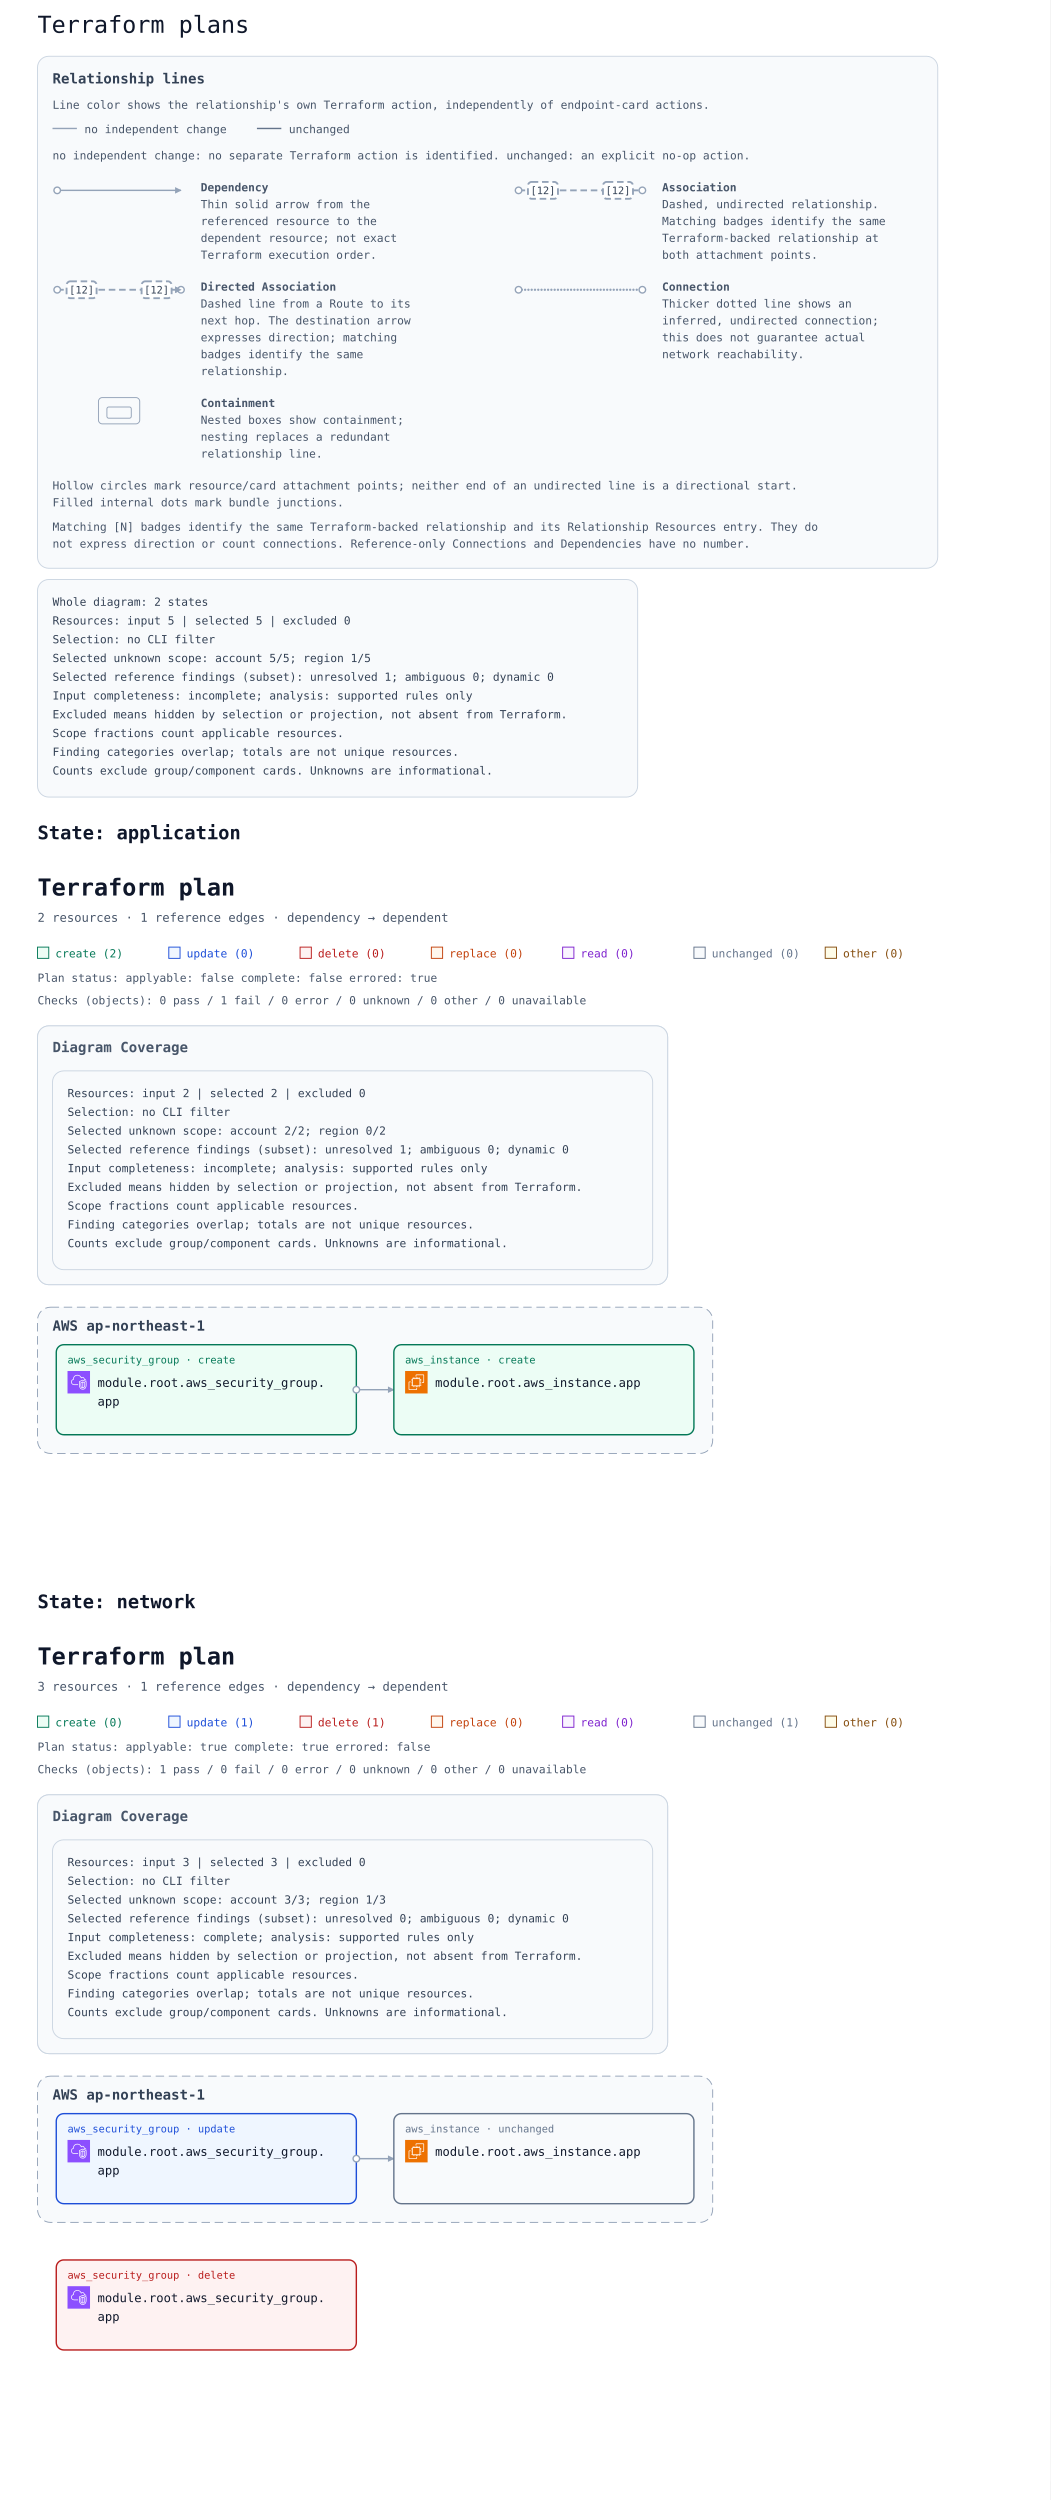
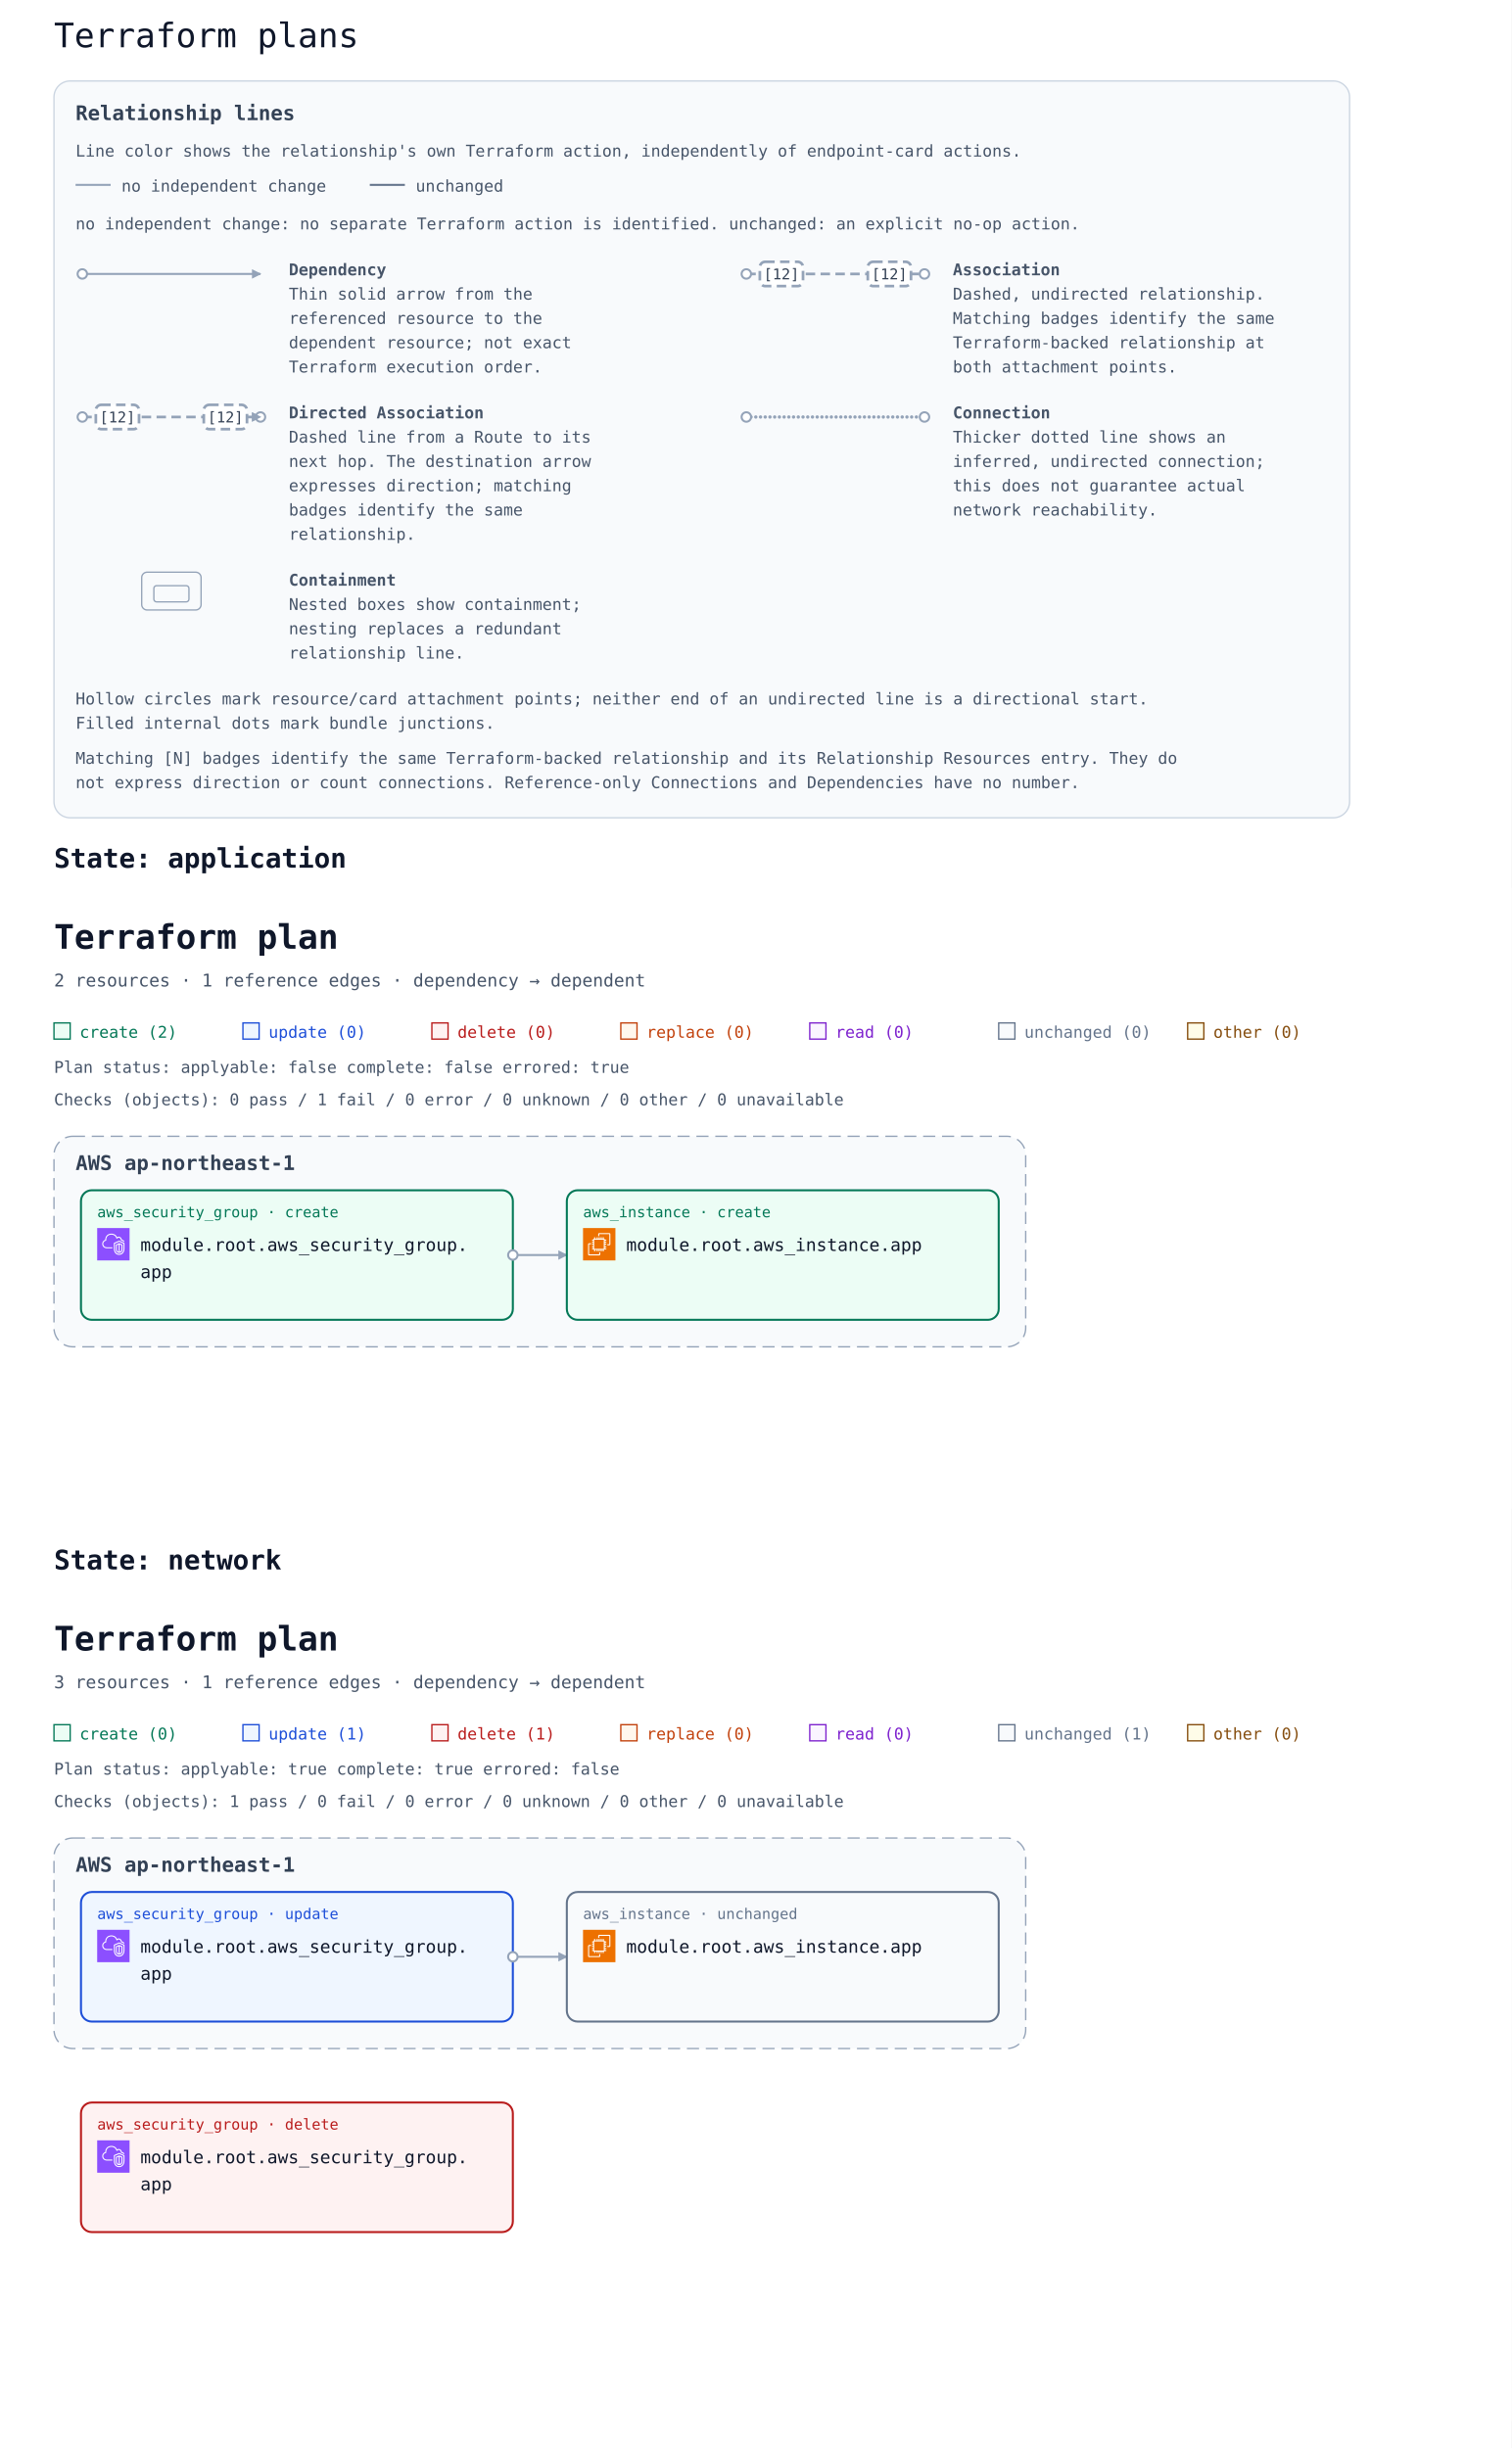
- <svg xmlns="http://www.w3.org/2000/svg" width="1120" height="2666" viewBox="0 0 1120 2666" font-family="ui-monospace, Consolas, monospace" role="img" aria-labelledby="multi-title multi-description">
+ <svg xmlns="http://www.w3.org/2000/svg" width="1120" height="1814" viewBox="0 0 1120 1814" font-family="ui-monospace, Consolas, monospace" role="img" aria-labelledby="multi-title multi-description">
  <rect width="100%" height="100%" fill="#ffffff" />
  <text x="40" y="35" font-family="ui-monospace, Consolas, monospace" font-size="25" fill="#0f172a">Terraform plans</text>
  <defs>
    <marker id="arrow" viewBox="0 0 10 10" refX="9" refY="5" markerWidth="7" markerHeight="7" markerUnits="userSpaceOnUse" orient="auto-start-reverse">
      <path d="M 0 0 L 10 5 L 0 10 z" fill="#94a3b8" />
    </marker>
  </defs>
  <g id="relationship-legend" font-size="12" fill="#475569" transform="translate(40 60)">
    <rect width="960" height="546" rx="12" fill="#f8fafc" stroke="#cbd5e1" />
    <text x="16" y="29" font-size="15" font-weight="700" fill="#334155">Relationship lines</text>
    <text x="16" y="56">Line color shows the relationship's own Terraform action, independently of endpoint-card actions.</text>
    <path data-legend-action="none" d="M 16 77 H 42" fill="none" stroke="#94a3b8" stroke-width="1.5" />
    <text x="50" y="82">no independent change</text>
    <path data-legend-action="unchanged" d="M 234 77 H 260" fill="none" stroke="#64748b" stroke-width="1.5" />
    <text x="268" y="82">unchanged</text>
    <text x="16" y="110">no independent change: no separate Terraform action is identified. unchanged: an explicit no-op action.</text>
    <g data-legend-entry="dependency" transform="translate(0 132)">
      <g data-legend-sample="dependency">
        <path data-legend-kind="dependency" data-directionality="directed" d="M 21 11 H 153" fill="none" stroke="#94a3b8" stroke-width="1.5" marker-end="url(#arrow)" />
        <circle data-legend-endpoint="source" cx="21" cy="11" r="3.5" fill="#ffffff" stroke="#94a3b8" stroke-width="1.5" />
      </g>
      <text x="174" y="12" font-weight="700">Dependency</text>
      <text x="174" y="30">Thin solid arrow from the</text>
      <text x="174" y="48">referenced resource to the</text>
      <text x="174" y="66">dependent resource; not exact</text>
      <text x="174" y="84">Terraform execution order.</text>
    </g>
    <g data-legend-entry="association" transform="translate(492 132)">
      <g data-legend-sample="association">
        <path data-legend-kind="association" data-directionality="undirected" d="M 21 11 H 153" fill="none" stroke="#94a3b8" stroke-width="2" stroke-dasharray="7 4" />
        <circle data-legend-endpoint="source" cx="21" cy="11" r="3.5" fill="#ffffff" stroke="#94a3b8" stroke-width="1.5" />
        <circle data-legend-endpoint="target" cx="153" cy="11" r="3.5" fill="#ffffff" stroke="#94a3b8" stroke-width="1.5" />
        <g data-legend-badge="source">
          <rect x="31" y="2" width="32" height="18" rx="4" fill="#ffffff" stroke="#94a3b8" stroke-width="2" stroke-dasharray="7 4" />
          <text x="47" y="15" text-anchor="middle" font-size="11" fill="#334155">[12]</text>
        </g>
        <g data-legend-badge="target">
          <rect x="111" y="2" width="32" height="18" rx="4" fill="#ffffff" stroke="#94a3b8" stroke-width="2" stroke-dasharray="7 4" />
          <text x="127" y="15" text-anchor="middle" font-size="11" fill="#334155">[12]</text>
        </g>
      </g>
      <text x="174" y="12" font-weight="700">Association</text>
      <text x="174" y="30">Dashed, undirected relationship.</text>
      <text x="174" y="48">Matching badges identify the same</text>
      <text x="174" y="66">Terraform-backed relationship at</text>
      <text x="174" y="84">both attachment points.</text>
    </g>
    <g data-legend-entry="directed-association" transform="translate(0 238)">
      <g data-legend-sample="directed-association">
        <path data-legend-kind="directed-association" data-directionality="directed" d="M 21 11 H 153" fill="none" stroke="#94a3b8" stroke-width="2" stroke-dasharray="7 4" marker-end="url(#arrow)" />
        <circle data-legend-endpoint="source" cx="21" cy="11" r="3.5" fill="#ffffff" stroke="#94a3b8" stroke-width="1.5" />
        <circle data-legend-endpoint="target" cx="153" cy="11" r="3.5" fill="#ffffff" stroke="#94a3b8" stroke-width="1.5" />
        <path data-legend-arrow="true" d="M 146.7 7.5 L 153.7 11 L 146.7 14.5 Z" fill="#94a3b8" />
        <g data-legend-badge="source">
          <rect x="31" y="2" width="32" height="18" rx="4" fill="#ffffff" stroke="#94a3b8" stroke-width="2" stroke-dasharray="7 4" />
          <text x="47" y="15" text-anchor="middle" font-size="11" fill="#334155">[12]</text>
        </g>
        <g data-legend-badge="target">
          <rect x="111" y="2" width="32" height="18" rx="4" fill="#ffffff" stroke="#94a3b8" stroke-width="2" stroke-dasharray="7 4" />
          <text x="127" y="15" text-anchor="middle" font-size="11" fill="#334155">[12]</text>
        </g>
      </g>
      <text x="174" y="12" font-weight="700">Directed Association</text>
      <text x="174" y="30">Dashed line from a Route to its</text>
      <text x="174" y="48">next hop. The destination arrow</text>
      <text x="174" y="66">expresses direction; matching</text>
      <text x="174" y="84">badges identify the same</text>
      <text x="174" y="102">relationship.</text>
    </g>
    <g data-legend-entry="connection" transform="translate(492 238)">
      <g data-legend-sample="connection">
        <path data-legend-kind="connection" data-directionality="undirected" d="M 21 11 H 153" fill="none" stroke="#94a3b8" stroke-width="2.5" stroke-dasharray="0 3.5" stroke-linecap="round" />
        <circle data-legend-endpoint="source" cx="21" cy="11" r="3.5" fill="#ffffff" stroke="#94a3b8" stroke-width="1.5" />
        <circle data-legend-endpoint="target" cx="153" cy="11" r="3.5" fill="#ffffff" stroke="#94a3b8" stroke-width="1.5" />
      </g>
      <text x="174" y="12" font-weight="700">Connection</text>
      <text x="174" y="30">Thicker dotted line shows an</text>
      <text x="174" y="48">inferred, undirected connection;</text>
      <text x="174" y="66">this does not guarantee actual</text>
      <text x="174" y="84">network reachability.</text>
    </g>
    <g data-legend-entry="containment" transform="translate(0 362)">
      <g data-legend-sample="containment">
        <g data-legend-kind="containment" fill="none" stroke="#94a3b8">
          <rect x="65" y="2" width="44" height="28" rx="4" />
          <rect x="74" y="12" width="26" height="12" rx="2" />
        </g>
      </g>
      <text x="174" y="12" font-weight="700">Containment</text>
      <text x="174" y="30">Nested boxes show containment;</text>
      <text x="174" y="48">nesting replaces a redundant</text>
      <text x="174" y="66">relationship line.</text>
    </g>
    <text x="16" y="462">Hollow circles mark resource/card attachment points; neither end of an undirected line is a directional start.</text>
    <text x="16" y="480">Filled internal dots mark bundle junctions.</text>
    <text x="16" y="506">Matching [N] badges identify the same Terraform-backed relationship and its Relationship Resources entry. They do</text>
    <text x="16" y="524">not express direction or count connections. Reference-only Connections and Dependencies have no number.</text>
  </g>
-   <g data-annotation-area="true">
-     <g data-annotation-card="true" transform="translate(40 618)">
-       <rect width="640" height="232" rx="12" fill="#f8fafc" stroke="#cbd5e1" />
-       <text x="16" y="28" font-family="ui-monospace, Consolas, monospace" font-size="12" fill="#334155">Whole diagram: 2 states</text>
-       <text x="16" y="48" font-family="ui-monospace, Consolas, monospace" font-size="12" fill="#334155">Resources: input 5 | selected 5 | excluded 0</text>
-       <text x="16" y="68" font-family="ui-monospace, Consolas, monospace" font-size="12" fill="#334155">Selection: no CLI filter</text>
-       <text x="16" y="88" font-family="ui-monospace, Consolas, monospace" font-size="12" fill="#334155">Selected unknown scope: account 5/5; region 1/5</text>
-       <text x="16" y="108" font-family="ui-monospace, Consolas, monospace" font-size="12" fill="#334155">Selected reference findings (subset): unresolved 1; ambiguous 0; dynamic 0</text>
-       <text x="16" y="128" font-family="ui-monospace, Consolas, monospace" font-size="12" fill="#334155">Input completeness: incomplete; analysis: supported rules only</text>
-       <text x="16" y="148" font-family="ui-monospace, Consolas, monospace" font-size="12" fill="#334155">Excluded means hidden by selection or projection, not absent from Terraform.</text>
-       <text x="16" y="168" font-family="ui-monospace, Consolas, monospace" font-size="12" fill="#334155">Scope fractions count applicable resources.</text>
-       <text x="16" y="188" font-family="ui-monospace, Consolas, monospace" font-size="12" fill="#334155">Finding categories overlap; totals are not unique resources.</text>
-       <text x="16" y="208" font-family="ui-monospace, Consolas, monospace" font-size="12" fill="#334155">Counts exclude group/component cards. Unknowns are informational.</text>
-     </g>
-   </g>
  <g id="state-6170706c69636174696f6e-state" data-state-id="application">
-     <text x="40" y="895" font-family="ui-monospace, Consolas, monospace" font-size="20" font-weight="700" fill="#0f172a">State: application</text>
-     <svg y="910" width="1120" height="760" viewBox="0 0 1120 760" role="img" aria-labelledby="state-6170706c69636174696f6e-title state-6170706c69636174696f6e-description">
+     <text x="40" y="643" font-family="ui-monospace, Consolas, monospace" font-size="20" font-weight="700" fill="#0f172a">State: application</text>
+     <svg y="658" width="1120" height="460" viewBox="0 0 1120 460" role="img" aria-labelledby="state-6170706c69636174696f6e-title state-6170706c69636174696f6e-description">
      <defs>
        <marker id="state-6170706c69636174696f6e-arrow" viewBox="0 0 10 10" refX="9" refY="5" markerWidth="7" markerHeight="7" markerUnits="userSpaceOnUse" orient="auto-start-reverse">
          <path d="M 0 0 L 10 5 L 0 10 z" fill="#94a3b8" />
        </marker>
        <symbol id="state-6170706c69636174696f6e-planorama-icon-aws-ec2" viewBox="0 0 64 64">
          <g>
            <g id="state-6170706c69636174696f6e-planorama-icon-aws-ec2-local-49636f6e2d4172636869746563747572652f34382f417263685f416d617a6f6e2d4543325f3438" stroke="none" stroke-width="1" fill="none" fill-rule="evenodd">
              <g id="state-6170706c69636174696f6e-planorama-icon-aws-ec2-local-49636f6e2d4172636869746563747572652d42472f34382f436f6d70757465" fill="#ED7100">
                <rect id="state-6170706c69636174696f6e-planorama-icon-aws-ec2-local-52656374616e676c65" x="0" y="0" width="64" height="64" />
              </g>
              <path d="M22,41 L41,41 L41,23 L22,23 L22,41 Z M43,23 L46,23 L46,25 L43,25 L43,27 L46,27 L46,29 L43,29 L43,31 L46,31 L46,33 L43,33 L43,36 L46,36 L46,38 L43,38 L43,40 L46,40 L46,42 L42.863,42 C42.608,42.587 42.023,43 41.344,43 L41,43 L41,46 L39,46 L39,43 L37,43 L37,46 L35,46 L35,43 L33,43 L33,46 L31,46 L31,43 L29,43 L29,46 L27,46 L27,43 L24,43 L24,46 L22,46 L22,43 L21.656,43 C20.977,43 20.392,42.587 20.137,42 L18,42 L18,40 L20,40 L20,38 L18,38 L18,36 L20,36 L20,33 L18,33 L18,31 L20,31 L20,29 L18,29 L18,27 L20,27 L20,25 L18,25 L18,23 L20,23 L20,22.656 C20,21.743 20.743,21 21.656,21 L22,21 L22,18 L24,18 L24,21 L27,21 L27,18 L29,18 L29,21 L31,21 L31,18 L33,18 L33,21 L35,21 L35,18 L37,18 L37,21 L39,21 L39,18 L41,18 L41,21 L41.344,21 C42.257,21 43,21.743 43,22.656 L43,23 Z M32,52 L12,52 L12,32 L16,32 L16,30 L11.843,30 C10.826,30 10,30.827 10,31.843 L10,52.157 C10,53.173 10.826,54 11.843,54 L32.157,54 C33.174,54 34,53.173 34,52.157 L34,48 L32,48 L32,52 Z M54,11.843 L54,32.157 C54,33.173 53.174,34 52.157,34 L48,34 L48,32 L52,32 L52,12 L32,12 L32,16 L30,16 L30,11.843 C30,10.827 30.826,10 31.843,10 L52.157,10 C53.174,10 54,10.827 54,11.843 L54,11.843 Z" id="state-6170706c69636174696f6e-planorama-icon-aws-ec2-local-416d617a6f6e2d4543325f49636f6e5f34385f5371756964" fill="#FFFFFF" />
            </g>
          </g>
        </symbol>
        <symbol id="state-6170706c69636174696f6e-planorama-icon-aws-vpc" viewBox="0 0 64 64">
          <g>
            <g id="state-6170706c69636174696f6e-planorama-icon-aws-vpc-local-49636f6e2d4172636869746563747572652f34382f417263685f416d617a6f6e2d5669727475616c2d507269766174652d436c6f75645f3438" stroke="none" stroke-width="1" fill="none" fill-rule="evenodd">
              <g id="state-6170706c69636174696f6e-planorama-icon-aws-vpc-local-49636f6e2d4172636869746563747572652d42472f34382f4e6574776f726b696e672d436f6e74656e742d44656c6976657279" fill="#8C4FFF">
                <rect id="state-6170706c69636174696f6e-planorama-icon-aws-vpc-local-52656374616e676c65" x="0" y="0" width="64" height="64" />
              </g>
              <path d="M48,33.977 L44.499,32.508 L44.499,46.878 C47.906,46.147 47.998,42.181 48,41.995 L48,33.977 Z M42.499,46.923 L42.499,32.508 L39,33.977 L39,42.004 C39.008,42.466 39.183,46.339 42.499,46.923 L42.499,46.923 Z M43.112,30.082 C43.358,29.977 43.638,29.978 43.886,30.081 L49.387,32.39 C49.759,32.546 50,32.909 50,33.312 L50,42.004 C49.978,44.431 48.562,49.004 43.37,49.004 C38.393,49.004 37.026,44.432 37,42.015 L37,33.312 C37,32.909 37.241,32.546 37.613,32.39 L43.112,30.082 Z M52,30.792 L43.492,27.092 L35,30.668 L35,41.025 C34.999,41.09 34.963,46.009 37.807,48.894 C39.187,50.294 41.059,51.004 43.37,51.004 C51.808,51.004 51.996,41.425 52,41.018 L52,30.792 Z M54,30.136 L54,41.025 C53.973,45.173 51.716,53.004 43.37,53.004 C40.498,53.004 38.145,52.09 36.373,50.288 C32.941,46.797 32.996,41.243 33,41.008 L33,30.004 C33,29.602 33.241,29.238 33.612,29.082 L43.111,25.082 C43.363,24.976 43.647,24.978 43.897,25.087 L53.398,29.219 C53.764,29.378 54,29.738 54,30.136 L54,30.136 Z M19,38.004 L30,38.004 L30,40.004 L19,40.004 C14.216,40.004 10.271,36.483 10.02,31.988 C10.002,31.813 10,31.599 10,31.385 C10,26.086 13.654,24.038 15.919,23.278 C15.902,23.063 15.891,22.843 15.891,22.626 C15.891,18.039 18.658,13.701 22.621,12.079 C27.58,10.049 33.235,10.937 36.695,14.285 C37.718,15.282 38.604,16.596 39.343,18.206 C40.299,17.422 41.392,17.004 42.523,17.004 C45.234,17.004 48.281,19.296 48.9,23.062 C51.069,23.344 52.936,24.639 53.896,26.582 L52.104,27.469 C51.34,25.925 49.806,25.004 48,25.004 C47.471,25.004 47.033,24.591 47.002,24.063 C46.807,20.762 44.275,19.004 42.523,19.004 C41.55,19.004 40.582,19.574 39.797,20.608 C39.575,20.899 39.215,21.048 38.852,20.993 C38.49,20.938 38.187,20.691 38.062,20.348 C37.327,18.346 36.398,16.789 35.302,15.72 C32.406,12.917 27.615,12.196 23.379,13.93 C19.775,15.405 17.891,19.421 17.891,22.626 C17.891,23.026 17.947,23.503 17.993,23.886 C18.053,24.386 17.73,24.853 17.24,24.975 C15.283,25.459 12,26.937 12,31.385 C12,31.535 11.998,31.685 12.013,31.836 C12.209,35.312 15.276,38.004 19,38.004 L19,38.004 Z" id="state-6170706c69636174696f6e-planorama-icon-aws-vpc-local-416d617a6f6e2d5669727475616c2d507269766174652d436c6f75645f49636f6e5f34385f5371756964" fill="#FFFFFF" />
            </g>
          </g>
        </symbol>
      </defs>
      <rect width="100%" height="100%" fill="#ffffff" />
      <g font-family="ui-monospace, SFMono-Regular, Consolas, monospace">
        <text x="40" y="45" font-size="25" font-weight="700" fill="#0f172a">Terraform plan</text>
        <text x="40" y="73" font-size="13" fill="#475569">2 resources · 1 reference edges · dependency → dependent</text>
        <rect x="40" y="100" width="12" height="12" fill="#ecfdf5" stroke="#047857" />
        <text x="59" y="111" font-size="12" fill="#047857">create (2)</text>
        <rect x="180" y="100" width="12" height="12" fill="#eff6ff" stroke="#1d4ed8" />
        <text x="199" y="111" font-size="12" fill="#1d4ed8">update (0)</text>
        <rect x="320" y="100" width="12" height="12" fill="#fef2f2" stroke="#b91c1c" />
        <text x="339" y="111" font-size="12" fill="#b91c1c">delete (0)</text>
        <rect x="460" y="100" width="12" height="12" fill="#fff7ed" stroke="#c2410c" />
        <text x="479" y="111" font-size="12" fill="#c2410c">replace (0)</text>
        <rect x="600" y="100" width="12" height="12" fill="#faf5ff" stroke="#7e22ce" />
        <text x="619" y="111" font-size="12" fill="#7e22ce">read (0)</text>
        <rect x="740" y="100" width="12" height="12" fill="#f8fafc" stroke="#64748b" />
        <text x="759" y="111" font-size="12" fill="#64748b">unchanged (0)</text>
        <rect x="880" y="100" width="12" height="12" fill="#fefce8" stroke="#854d0e" />
        <text x="899" y="111" font-size="12" fill="#854d0e">other (0)</text>
        <g id="state-6170706c69636174696f6e-plan-status" data-plan-applyable="false" data-plan-complete="false" data-plan-errored="true">
          <text x="40" y="137" font-size="12" fill="#475569">Plan status: applyable: false complete: false errored: true</text>
        </g>
        <g id="state-6170706c69636174696f6e-plan-checks">
          <text x="40" y="161" font-size="12" fill="#475569">Checks (objects): 0 pass / 1 fail / 0 error / 0 unknown / 0 other / 0 unavailable</text>
        </g>
        <g transform="translate(0 24)">
-           <g data-annotation-area="true">
-             <g data-annotation-card="true" transform="translate(40 160)">
-               <rect width="672" height="276" rx="12" fill="#f8fafc" stroke="#cbd5e1" />
-               <g data-annotation-section="Diagram Coverage">
-                 <rect width="672" height="276" rx="12" fill="#f8fafc" stroke="#cbd5e1" />
-                 <text x="16" y="28" font-size="15" font-weight="700" fill="#475569">Diagram Coverage</text>
-                 <g data-annotation-card="true" transform="translate(16 48)">
-                   <rect width="640" height="212" rx="12" fill="#f8fafc" stroke="#cbd5e1" />
-                   <text x="16" y="28" font-family="ui-monospace, Consolas, monospace" font-size="12" fill="#334155">Resources: input 2 | selected 2 | excluded 0</text>
-                   <text x="16" y="48" font-family="ui-monospace, Consolas, monospace" font-size="12" fill="#334155">Selection: no CLI filter</text>
-                   <text x="16" y="68" font-family="ui-monospace, Consolas, monospace" font-size="12" fill="#334155">Selected unknown scope: account 2/2; region 0/2</text>
-                   <text x="16" y="88" font-family="ui-monospace, Consolas, monospace" font-size="12" fill="#334155">Selected reference findings (subset): unresolved 1; ambiguous 0; dynamic 0</text>
-                   <text x="16" y="108" font-family="ui-monospace, Consolas, monospace" font-size="12" fill="#334155">Input completeness: incomplete; analysis: supported rules only</text>
-                   <text x="16" y="128" font-family="ui-monospace, Consolas, monospace" font-size="12" fill="#334155">Excluded means hidden by selection or projection, not absent from Terraform.</text>
-                   <text x="16" y="148" font-family="ui-monospace, Consolas, monospace" font-size="12" fill="#334155">Scope fractions count applicable resources.</text>
-                   <text x="16" y="168" font-family="ui-monospace, Consolas, monospace" font-size="12" fill="#334155">Finding categories overlap; totals are not unique resources.</text>
-                   <text x="16" y="188" font-family="ui-monospace, Consolas, monospace" font-size="12" fill="#334155">Counts exclude group/component cards. Unknowns are informational.</text>
-                 </g>
-               </g>
-             </g>
-           </g>
-           <g data-architecture="true" transform="translate(0 300)">
+           <g data-architecture="true" transform="translate(0 0)">
            <g data-deployment-scope="true" data-scope-provider="AWS" data-region="ap-northeast-1">
              <rect x="40" y="160" width="720" height="156" rx="14" fill="#f8fafc" stroke="#94a3b8" stroke-dasharray="9 5" />
              <text x="56" y="185" font-size="15" font-weight="700" fill="#334155">AWS ap-northeast-1</text>
            </g>
            <path d="M 380 248 L 420 248 " data-edge-kind="dependency" data-directionality="directed" data-source="state-6170706c69636174696f6e-resource-6177735f73656375726974795f67726f75702e617070-current" data-target="state-6170706c69636174696f6e-resource-6177735f696e7374616e63652e617070-current" fill="none" stroke="#94a3b8" stroke-width="1.5" stroke-linejoin="round" marker-end="url(#state-6170706c69636174696f6e-arrow)" />
            <g id="state-6170706c69636174696f6e-resource-6177735f696e7374616e63652e617070-current" data-architecture-id="terraform:6177735f696e7374616e63652e617070-current" data-qualified-address="module.root.aws_instance.app" data-terraform-address="aws_instance.app">
              <rect x="420" y="200" width="320" height="96" rx="8" fill="#ecfdf5" stroke="#047857" stroke-width="1.5" data-mode="managed" />
              <text x="432" y="220" font-size="11" fill="#047857">aws_instance · create</text>
              <use href="#state-6170706c69636174696f6e-planorama-icon-aws-ec2" x="432" y="228" width="24" height="24" aria-hidden="true" />
              <text x="464" y="245" font-size="13" fill="#0f172a" xml:space="preserve">module.root.aws_instance.app</text>
            </g>
            <g id="state-6170706c69636174696f6e-resource-6177735f73656375726974795f67726f75702e617070-current" data-architecture-id="terraform:6177735f73656375726974795f67726f75702e617070-current" data-qualified-address="module.root.aws_security_group.app" data-terraform-address="aws_security_group.app">
              <rect x="60" y="200" width="320" height="96" rx="8" fill="#ecfdf5" stroke="#047857" stroke-width="1.5" data-mode="managed" />
              <text x="72" y="220" font-size="11" fill="#047857">aws_security_group · create</text>
              <use href="#state-6170706c69636174696f6e-planorama-icon-aws-vpc" x="72" y="228" width="24" height="24" aria-hidden="true" />
              <text x="104" y="245" font-size="13" fill="#0f172a" xml:space="preserve">module.root.aws_security_group.</text>
              <text x="104" y="265" font-size="13" fill="#0f172a" xml:space="preserve">app</text>
              <text x="72" y="284" font-size="10" fill="#64748b" data-role="policy" />
            </g>
            <g data-endpoints="true" data-source="state-6170706c69636174696f6e-resource-6177735f73656375726974795f67726f75702e617070-current" data-target="state-6170706c69636174696f6e-resource-6177735f696e7374616e63652e617070-current" aria-hidden="true">
              <circle data-endpoint="source" cx="380" cy="248" r="3.5" fill="#ffffff" stroke="#94a3b8" stroke-width="1.5" />
            </g>
          </g>
        </g>
      </g>
    </svg>
  </g>
  <g id="state-6e6574776f726b-state" data-state-id="network">
-     <text x="40" y="1715" font-family="ui-monospace, Consolas, monospace" font-size="20" font-weight="700" fill="#0f172a">State: network</text>
-     <svg y="1730" width="1120" height="916" viewBox="0 0 1120 916" role="img" aria-labelledby="state-6e6574776f726b-title state-6e6574776f726b-description">
+     <text x="40" y="1163" font-family="ui-monospace, Consolas, monospace" font-size="20" font-weight="700" fill="#0f172a">State: network</text>
+     <svg y="1178" width="1120" height="616" viewBox="0 0 1120 616" role="img" aria-labelledby="state-6e6574776f726b-title state-6e6574776f726b-description">
      <defs>
        <marker id="state-6e6574776f726b-arrow" viewBox="0 0 10 10" refX="9" refY="5" markerWidth="7" markerHeight="7" markerUnits="userSpaceOnUse" orient="auto-start-reverse">
          <path d="M 0 0 L 10 5 L 0 10 z" fill="#94a3b8" />
        </marker>
        <symbol id="state-6e6574776f726b-planorama-icon-aws-ec2" viewBox="0 0 64 64">
          <g>
            <g id="state-6e6574776f726b-planorama-icon-aws-ec2-local-49636f6e2d4172636869746563747572652f34382f417263685f416d617a6f6e2d4543325f3438" stroke="none" stroke-width="1" fill="none" fill-rule="evenodd">
              <g id="state-6e6574776f726b-planorama-icon-aws-ec2-local-49636f6e2d4172636869746563747572652d42472f34382f436f6d70757465" fill="#ED7100">
                <rect id="state-6e6574776f726b-planorama-icon-aws-ec2-local-52656374616e676c65" x="0" y="0" width="64" height="64" />
              </g>
              <path d="M22,41 L41,41 L41,23 L22,23 L22,41 Z M43,23 L46,23 L46,25 L43,25 L43,27 L46,27 L46,29 L43,29 L43,31 L46,31 L46,33 L43,33 L43,36 L46,36 L46,38 L43,38 L43,40 L46,40 L46,42 L42.863,42 C42.608,42.587 42.023,43 41.344,43 L41,43 L41,46 L39,46 L39,43 L37,43 L37,46 L35,46 L35,43 L33,43 L33,46 L31,46 L31,43 L29,43 L29,46 L27,46 L27,43 L24,43 L24,46 L22,46 L22,43 L21.656,43 C20.977,43 20.392,42.587 20.137,42 L18,42 L18,40 L20,40 L20,38 L18,38 L18,36 L20,36 L20,33 L18,33 L18,31 L20,31 L20,29 L18,29 L18,27 L20,27 L20,25 L18,25 L18,23 L20,23 L20,22.656 C20,21.743 20.743,21 21.656,21 L22,21 L22,18 L24,18 L24,21 L27,21 L27,18 L29,18 L29,21 L31,21 L31,18 L33,18 L33,21 L35,21 L35,18 L37,18 L37,21 L39,21 L39,18 L41,18 L41,21 L41.344,21 C42.257,21 43,21.743 43,22.656 L43,23 Z M32,52 L12,52 L12,32 L16,32 L16,30 L11.843,30 C10.826,30 10,30.827 10,31.843 L10,52.157 C10,53.173 10.826,54 11.843,54 L32.157,54 C33.174,54 34,53.173 34,52.157 L34,48 L32,48 L32,52 Z M54,11.843 L54,32.157 C54,33.173 53.174,34 52.157,34 L48,34 L48,32 L52,32 L52,12 L32,12 L32,16 L30,16 L30,11.843 C30,10.827 30.826,10 31.843,10 L52.157,10 C53.174,10 54,10.827 54,11.843 L54,11.843 Z" id="state-6e6574776f726b-planorama-icon-aws-ec2-local-416d617a6f6e2d4543325f49636f6e5f34385f5371756964" fill="#FFFFFF" />
            </g>
          </g>
        </symbol>
        <symbol id="state-6e6574776f726b-planorama-icon-aws-vpc" viewBox="0 0 64 64">
          <g>
            <g id="state-6e6574776f726b-planorama-icon-aws-vpc-local-49636f6e2d4172636869746563747572652f34382f417263685f416d617a6f6e2d5669727475616c2d507269766174652d436c6f75645f3438" stroke="none" stroke-width="1" fill="none" fill-rule="evenodd">
              <g id="state-6e6574776f726b-planorama-icon-aws-vpc-local-49636f6e2d4172636869746563747572652d42472f34382f4e6574776f726b696e672d436f6e74656e742d44656c6976657279" fill="#8C4FFF">
                <rect id="state-6e6574776f726b-planorama-icon-aws-vpc-local-52656374616e676c65" x="0" y="0" width="64" height="64" />
              </g>
              <path d="M48,33.977 L44.499,32.508 L44.499,46.878 C47.906,46.147 47.998,42.181 48,41.995 L48,33.977 Z M42.499,46.923 L42.499,32.508 L39,33.977 L39,42.004 C39.008,42.466 39.183,46.339 42.499,46.923 L42.499,46.923 Z M43.112,30.082 C43.358,29.977 43.638,29.978 43.886,30.081 L49.387,32.39 C49.759,32.546 50,32.909 50,33.312 L50,42.004 C49.978,44.431 48.562,49.004 43.37,49.004 C38.393,49.004 37.026,44.432 37,42.015 L37,33.312 C37,32.909 37.241,32.546 37.613,32.39 L43.112,30.082 Z M52,30.792 L43.492,27.092 L35,30.668 L35,41.025 C34.999,41.09 34.963,46.009 37.807,48.894 C39.187,50.294 41.059,51.004 43.37,51.004 C51.808,51.004 51.996,41.425 52,41.018 L52,30.792 Z M54,30.136 L54,41.025 C53.973,45.173 51.716,53.004 43.37,53.004 C40.498,53.004 38.145,52.09 36.373,50.288 C32.941,46.797 32.996,41.243 33,41.008 L33,30.004 C33,29.602 33.241,29.238 33.612,29.082 L43.111,25.082 C43.363,24.976 43.647,24.978 43.897,25.087 L53.398,29.219 C53.764,29.378 54,29.738 54,30.136 L54,30.136 Z M19,38.004 L30,38.004 L30,40.004 L19,40.004 C14.216,40.004 10.271,36.483 10.02,31.988 C10.002,31.813 10,31.599 10,31.385 C10,26.086 13.654,24.038 15.919,23.278 C15.902,23.063 15.891,22.843 15.891,22.626 C15.891,18.039 18.658,13.701 22.621,12.079 C27.58,10.049 33.235,10.937 36.695,14.285 C37.718,15.282 38.604,16.596 39.343,18.206 C40.299,17.422 41.392,17.004 42.523,17.004 C45.234,17.004 48.281,19.296 48.9,23.062 C51.069,23.344 52.936,24.639 53.896,26.582 L52.104,27.469 C51.34,25.925 49.806,25.004 48,25.004 C47.471,25.004 47.033,24.591 47.002,24.063 C46.807,20.762 44.275,19.004 42.523,19.004 C41.55,19.004 40.582,19.574 39.797,20.608 C39.575,20.899 39.215,21.048 38.852,20.993 C38.49,20.938 38.187,20.691 38.062,20.348 C37.327,18.346 36.398,16.789 35.302,15.72 C32.406,12.917 27.615,12.196 23.379,13.93 C19.775,15.405 17.891,19.421 17.891,22.626 C17.891,23.026 17.947,23.503 17.993,23.886 C18.053,24.386 17.73,24.853 17.24,24.975 C15.283,25.459 12,26.937 12,31.385 C12,31.535 11.998,31.685 12.013,31.836 C12.209,35.312 15.276,38.004 19,38.004 L19,38.004 Z" id="state-6e6574776f726b-planorama-icon-aws-vpc-local-416d617a6f6e2d5669727475616c2d507269766174652d436c6f75645f49636f6e5f34385f5371756964" fill="#FFFFFF" />
            </g>
          </g>
        </symbol>
      </defs>
      <rect width="100%" height="100%" fill="#ffffff" />
      <g font-family="ui-monospace, SFMono-Regular, Consolas, monospace">
        <text x="40" y="45" font-size="25" font-weight="700" fill="#0f172a">Terraform plan</text>
        <text x="40" y="73" font-size="13" fill="#475569">3 resources · 1 reference edges · dependency → dependent</text>
        <rect x="40" y="100" width="12" height="12" fill="#ecfdf5" stroke="#047857" />
        <text x="59" y="111" font-size="12" fill="#047857">create (0)</text>
        <rect x="180" y="100" width="12" height="12" fill="#eff6ff" stroke="#1d4ed8" />
        <text x="199" y="111" font-size="12" fill="#1d4ed8">update (1)</text>
        <rect x="320" y="100" width="12" height="12" fill="#fef2f2" stroke="#b91c1c" />
        <text x="339" y="111" font-size="12" fill="#b91c1c">delete (1)</text>
        <rect x="460" y="100" width="12" height="12" fill="#fff7ed" stroke="#c2410c" />
        <text x="479" y="111" font-size="12" fill="#c2410c">replace (0)</text>
        <rect x="600" y="100" width="12" height="12" fill="#faf5ff" stroke="#7e22ce" />
        <text x="619" y="111" font-size="12" fill="#7e22ce">read (0)</text>
        <rect x="740" y="100" width="12" height="12" fill="#f8fafc" stroke="#64748b" />
        <text x="759" y="111" font-size="12" fill="#64748b">unchanged (1)</text>
        <rect x="880" y="100" width="12" height="12" fill="#fefce8" stroke="#854d0e" />
        <text x="899" y="111" font-size="12" fill="#854d0e">other (0)</text>
        <g id="state-6e6574776f726b-plan-status" data-plan-applyable="true" data-plan-complete="true" data-plan-errored="false">
          <text x="40" y="137" font-size="12" fill="#475569">Plan status: applyable: true complete: true errored: false</text>
        </g>
        <g id="state-6e6574776f726b-plan-checks">
          <text x="40" y="161" font-size="12" fill="#475569">Checks (objects): 1 pass / 0 fail / 0 error / 0 unknown / 0 other / 0 unavailable</text>
        </g>
        <g transform="translate(0 24)">
-           <g data-annotation-area="true">
-             <g data-annotation-card="true" transform="translate(40 160)">
-               <rect width="672" height="276" rx="12" fill="#f8fafc" stroke="#cbd5e1" />
-               <g data-annotation-section="Diagram Coverage">
-                 <rect width="672" height="276" rx="12" fill="#f8fafc" stroke="#cbd5e1" />
-                 <text x="16" y="28" font-size="15" font-weight="700" fill="#475569">Diagram Coverage</text>
-                 <g data-annotation-card="true" transform="translate(16 48)">
-                   <rect width="640" height="212" rx="12" fill="#f8fafc" stroke="#cbd5e1" />
-                   <text x="16" y="28" font-family="ui-monospace, Consolas, monospace" font-size="12" fill="#334155">Resources: input 3 | selected 3 | excluded 0</text>
-                   <text x="16" y="48" font-family="ui-monospace, Consolas, monospace" font-size="12" fill="#334155">Selection: no CLI filter</text>
-                   <text x="16" y="68" font-family="ui-monospace, Consolas, monospace" font-size="12" fill="#334155">Selected unknown scope: account 3/3; region 1/3</text>
-                   <text x="16" y="88" font-family="ui-monospace, Consolas, monospace" font-size="12" fill="#334155">Selected reference findings (subset): unresolved 0; ambiguous 0; dynamic 0</text>
-                   <text x="16" y="108" font-family="ui-monospace, Consolas, monospace" font-size="12" fill="#334155">Input completeness: complete; analysis: supported rules only</text>
-                   <text x="16" y="128" font-family="ui-monospace, Consolas, monospace" font-size="12" fill="#334155">Excluded means hidden by selection or projection, not absent from Terraform.</text>
-                   <text x="16" y="148" font-family="ui-monospace, Consolas, monospace" font-size="12" fill="#334155">Scope fractions count applicable resources.</text>
-                   <text x="16" y="168" font-family="ui-monospace, Consolas, monospace" font-size="12" fill="#334155">Finding categories overlap; totals are not unique resources.</text>
-                   <text x="16" y="188" font-family="ui-monospace, Consolas, monospace" font-size="12" fill="#334155">Counts exclude group/component cards. Unknowns are informational.</text>
-                 </g>
-               </g>
-             </g>
-           </g>
-           <g data-architecture="true" transform="translate(0 300)">
+           <g data-architecture="true" transform="translate(0 0)">
            <g data-deployment-scope="true" data-scope-provider="AWS" data-region="ap-northeast-1">
              <rect x="40" y="160" width="720" height="156" rx="14" fill="#f8fafc" stroke="#94a3b8" stroke-dasharray="9 5" />
              <text x="56" y="185" font-size="15" font-weight="700" fill="#334155">AWS ap-northeast-1</text>
            </g>
            <path d="M 380 248 L 420 248 " data-edge-kind="dependency" data-directionality="directed" data-source="state-6e6574776f726b-resource-6177735f73656375726974795f67726f75702e617070-current" data-target="state-6e6574776f726b-resource-6177735f696e7374616e63652e617070-current" fill="none" stroke="#94a3b8" stroke-width="1.5" stroke-linejoin="round" marker-end="url(#state-6e6574776f726b-arrow)" />
            <g id="state-6e6574776f726b-resource-6177735f696e7374616e63652e617070-current" data-architecture-id="terraform:6177735f696e7374616e63652e617070-current" data-qualified-address="module.root.aws_instance.app" data-terraform-address="aws_instance.app">
              <rect x="420" y="200" width="320" height="96" rx="8" fill="#f8fafc" stroke="#64748b" stroke-width="1.5" data-mode="managed" />
              <text x="432" y="220" font-size="11" fill="#64748b">aws_instance · unchanged</text>
              <use href="#state-6e6574776f726b-planorama-icon-aws-ec2" x="432" y="228" width="24" height="24" aria-hidden="true" />
              <text x="464" y="245" font-size="13" fill="#0f172a" xml:space="preserve">module.root.aws_instance.app</text>
            </g>
            <g id="state-6e6574776f726b-resource-6177735f73656375726974795f67726f75702e617070-current" data-architecture-id="terraform:6177735f73656375726974795f67726f75702e617070-current" data-qualified-address="module.root.aws_security_group.app" data-terraform-address="aws_security_group.app">
              <rect x="60" y="200" width="320" height="96" rx="8" fill="#eff6ff" stroke="#1d4ed8" stroke-width="1.5" data-mode="managed" />
              <text x="72" y="220" font-size="11" fill="#1d4ed8">aws_security_group · update</text>
              <use href="#state-6e6574776f726b-planorama-icon-aws-vpc" x="72" y="228" width="24" height="24" aria-hidden="true" />
              <text x="104" y="245" font-size="13" fill="#0f172a" xml:space="preserve">module.root.aws_security_group.</text>
              <text x="104" y="265" font-size="13" fill="#0f172a" xml:space="preserve">app</text>
              <text x="72" y="284" font-size="10" fill="#64748b" data-role="policy" />
            </g>
            <g id="state-6e6574776f726b-resource-6177735f73656375726974795f67726f75702e617070-deposed-6f6c64" data-architecture-id="terraform:6177735f73656375726974795f67726f75702e617070-deposed-6f6c64" data-qualified-address="module.root.aws_security_group.app" data-terraform-address="aws_security_group.app" data-deposed-key="old">
              <rect x="60" y="356" width="320" height="96" rx="8" fill="#fef2f2" stroke="#b91c1c" stroke-width="1.5" data-mode="managed" />
              <text x="72" y="376" font-size="11" fill="#b91c1c">aws_security_group · delete</text>
              <use href="#state-6e6574776f726b-planorama-icon-aws-vpc" x="72" y="384" width="24" height="24" aria-hidden="true" />
              <text x="104" y="401" font-size="13" fill="#0f172a" xml:space="preserve">module.root.aws_security_group.</text>
              <text x="104" y="421" font-size="13" fill="#0f172a" xml:space="preserve">app</text>
              <text x="72" y="440" font-size="10" fill="#64748b" data-role="policy" />
            </g>
            <g data-endpoints="true" data-source="state-6e6574776f726b-resource-6177735f73656375726974795f67726f75702e617070-current" data-target="state-6e6574776f726b-resource-6177735f696e7374616e63652e617070-current" aria-hidden="true">
              <circle data-endpoint="source" cx="380" cy="248" r="3.5" fill="#ffffff" stroke="#94a3b8" stroke-width="1.5" />
            </g>
          </g>
        </g>
      </g>
    </svg>
  </g>
</svg>
